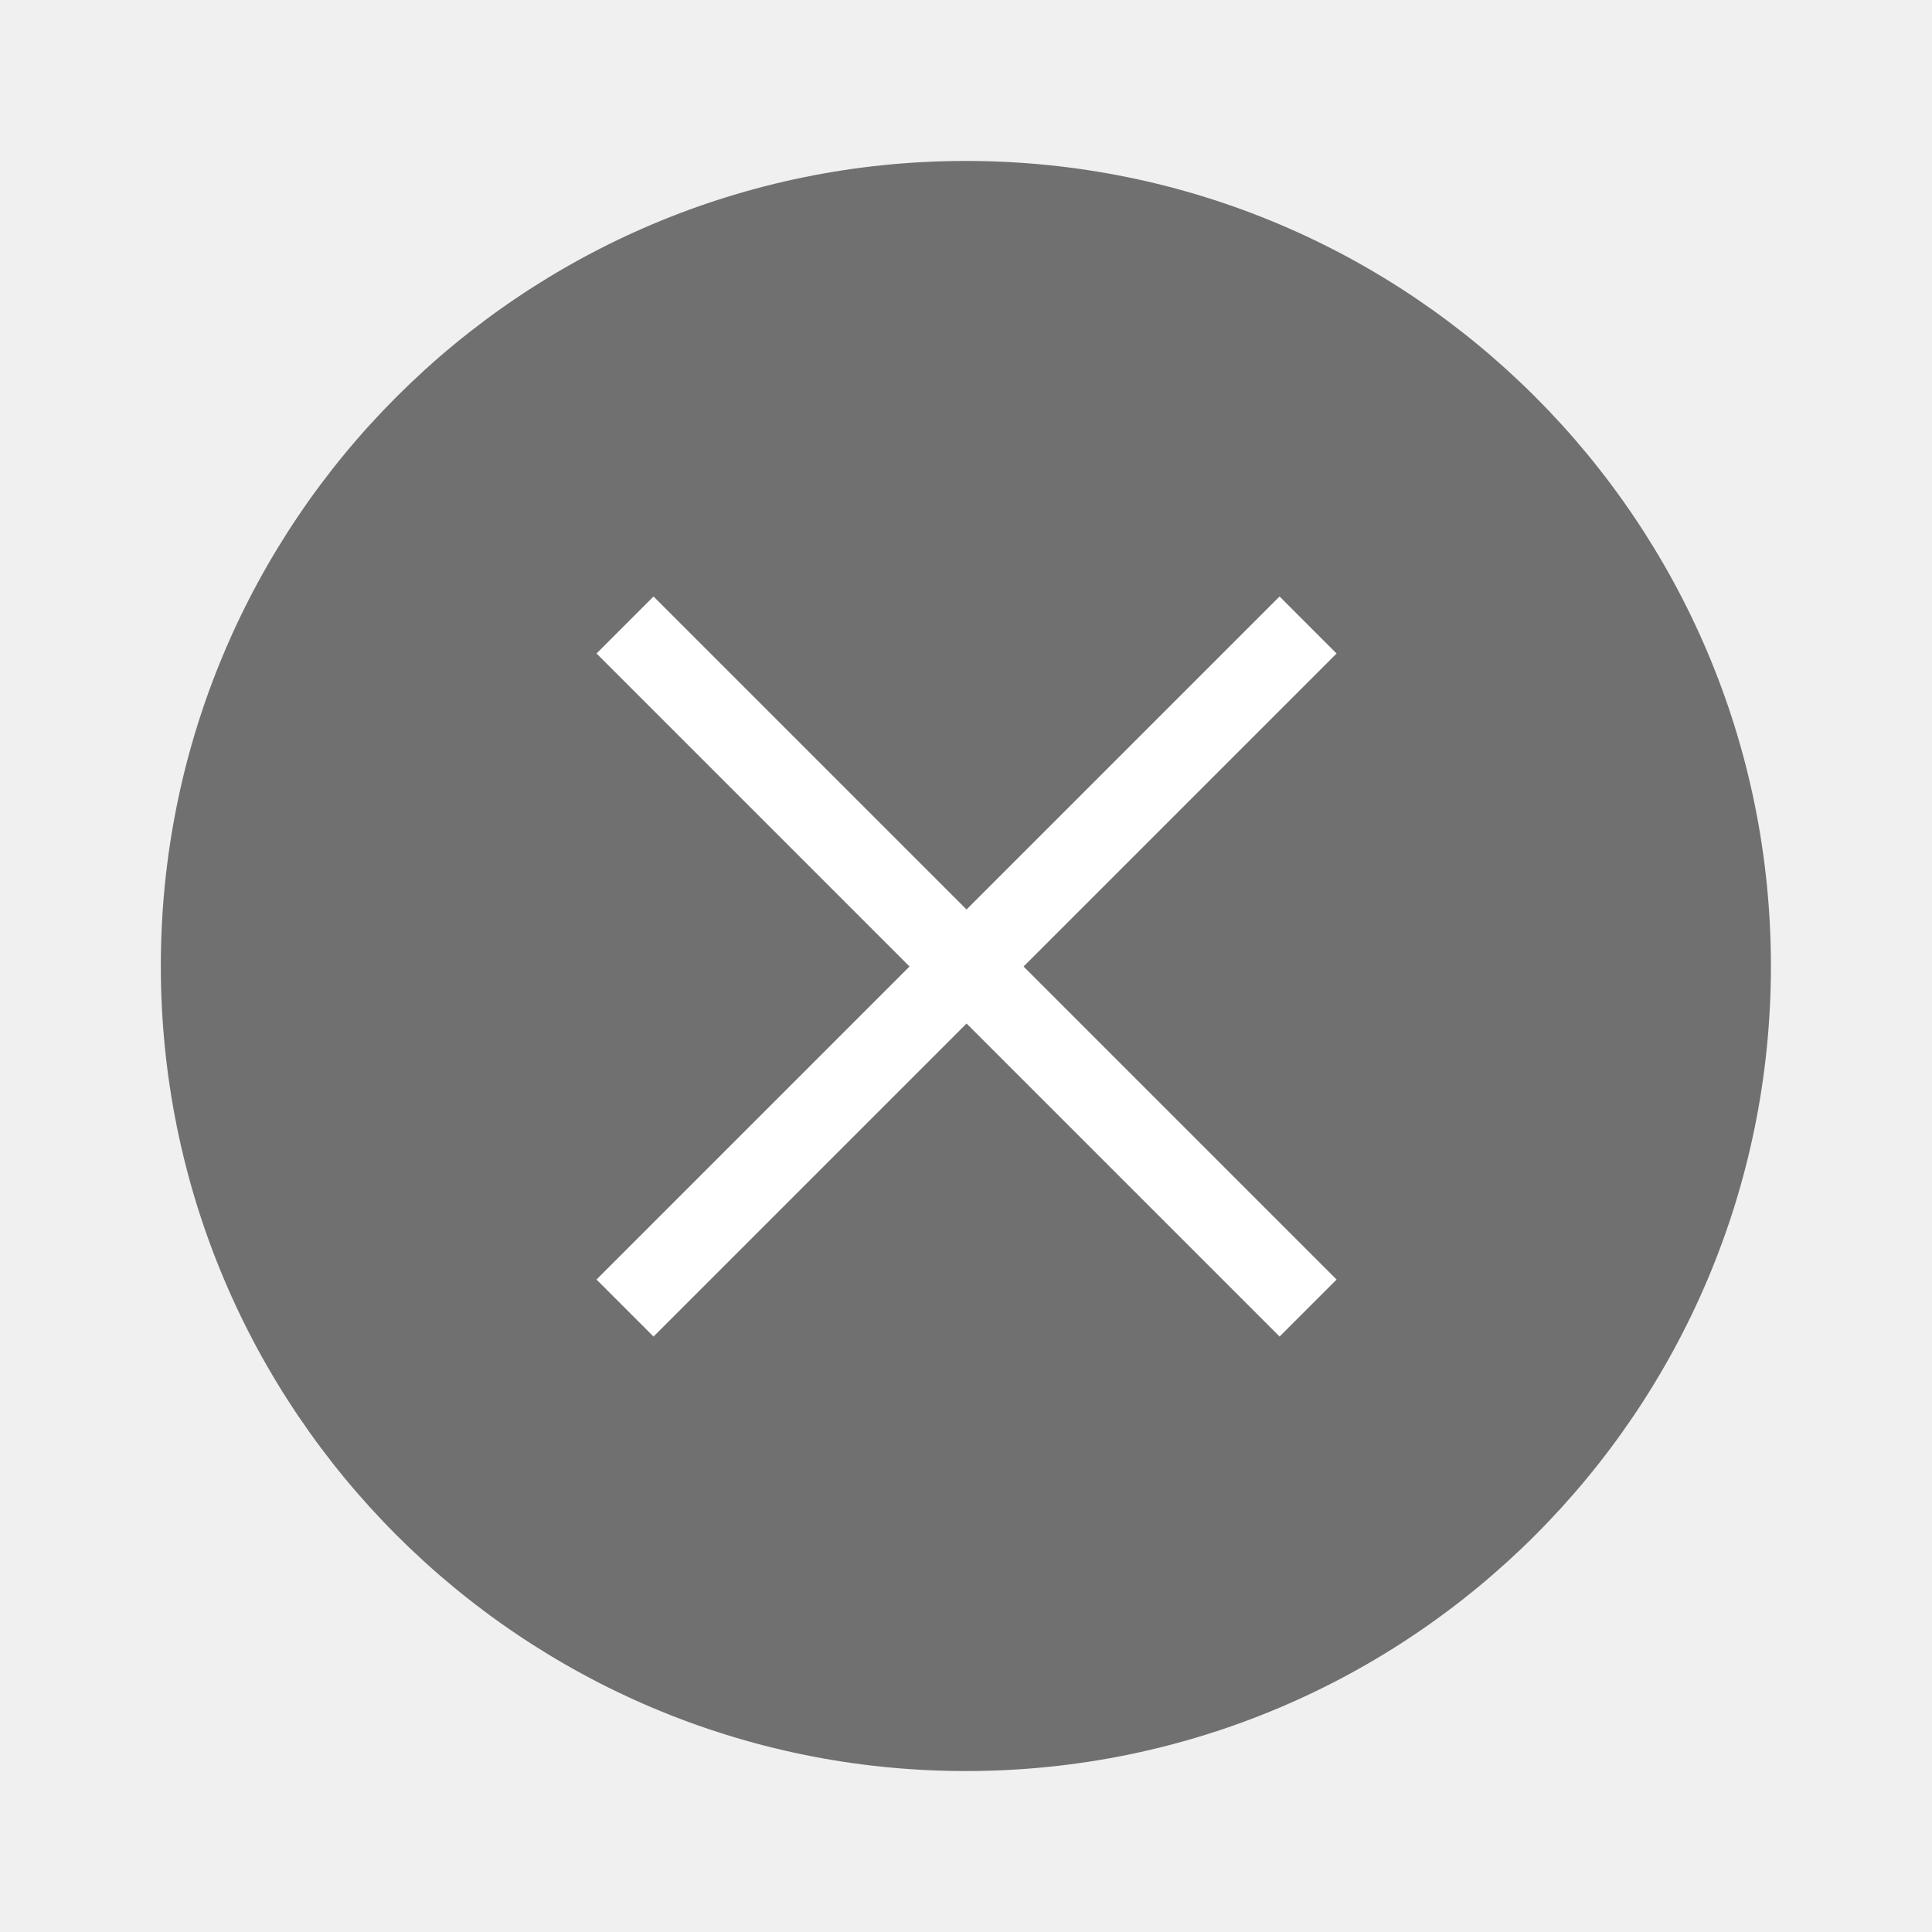
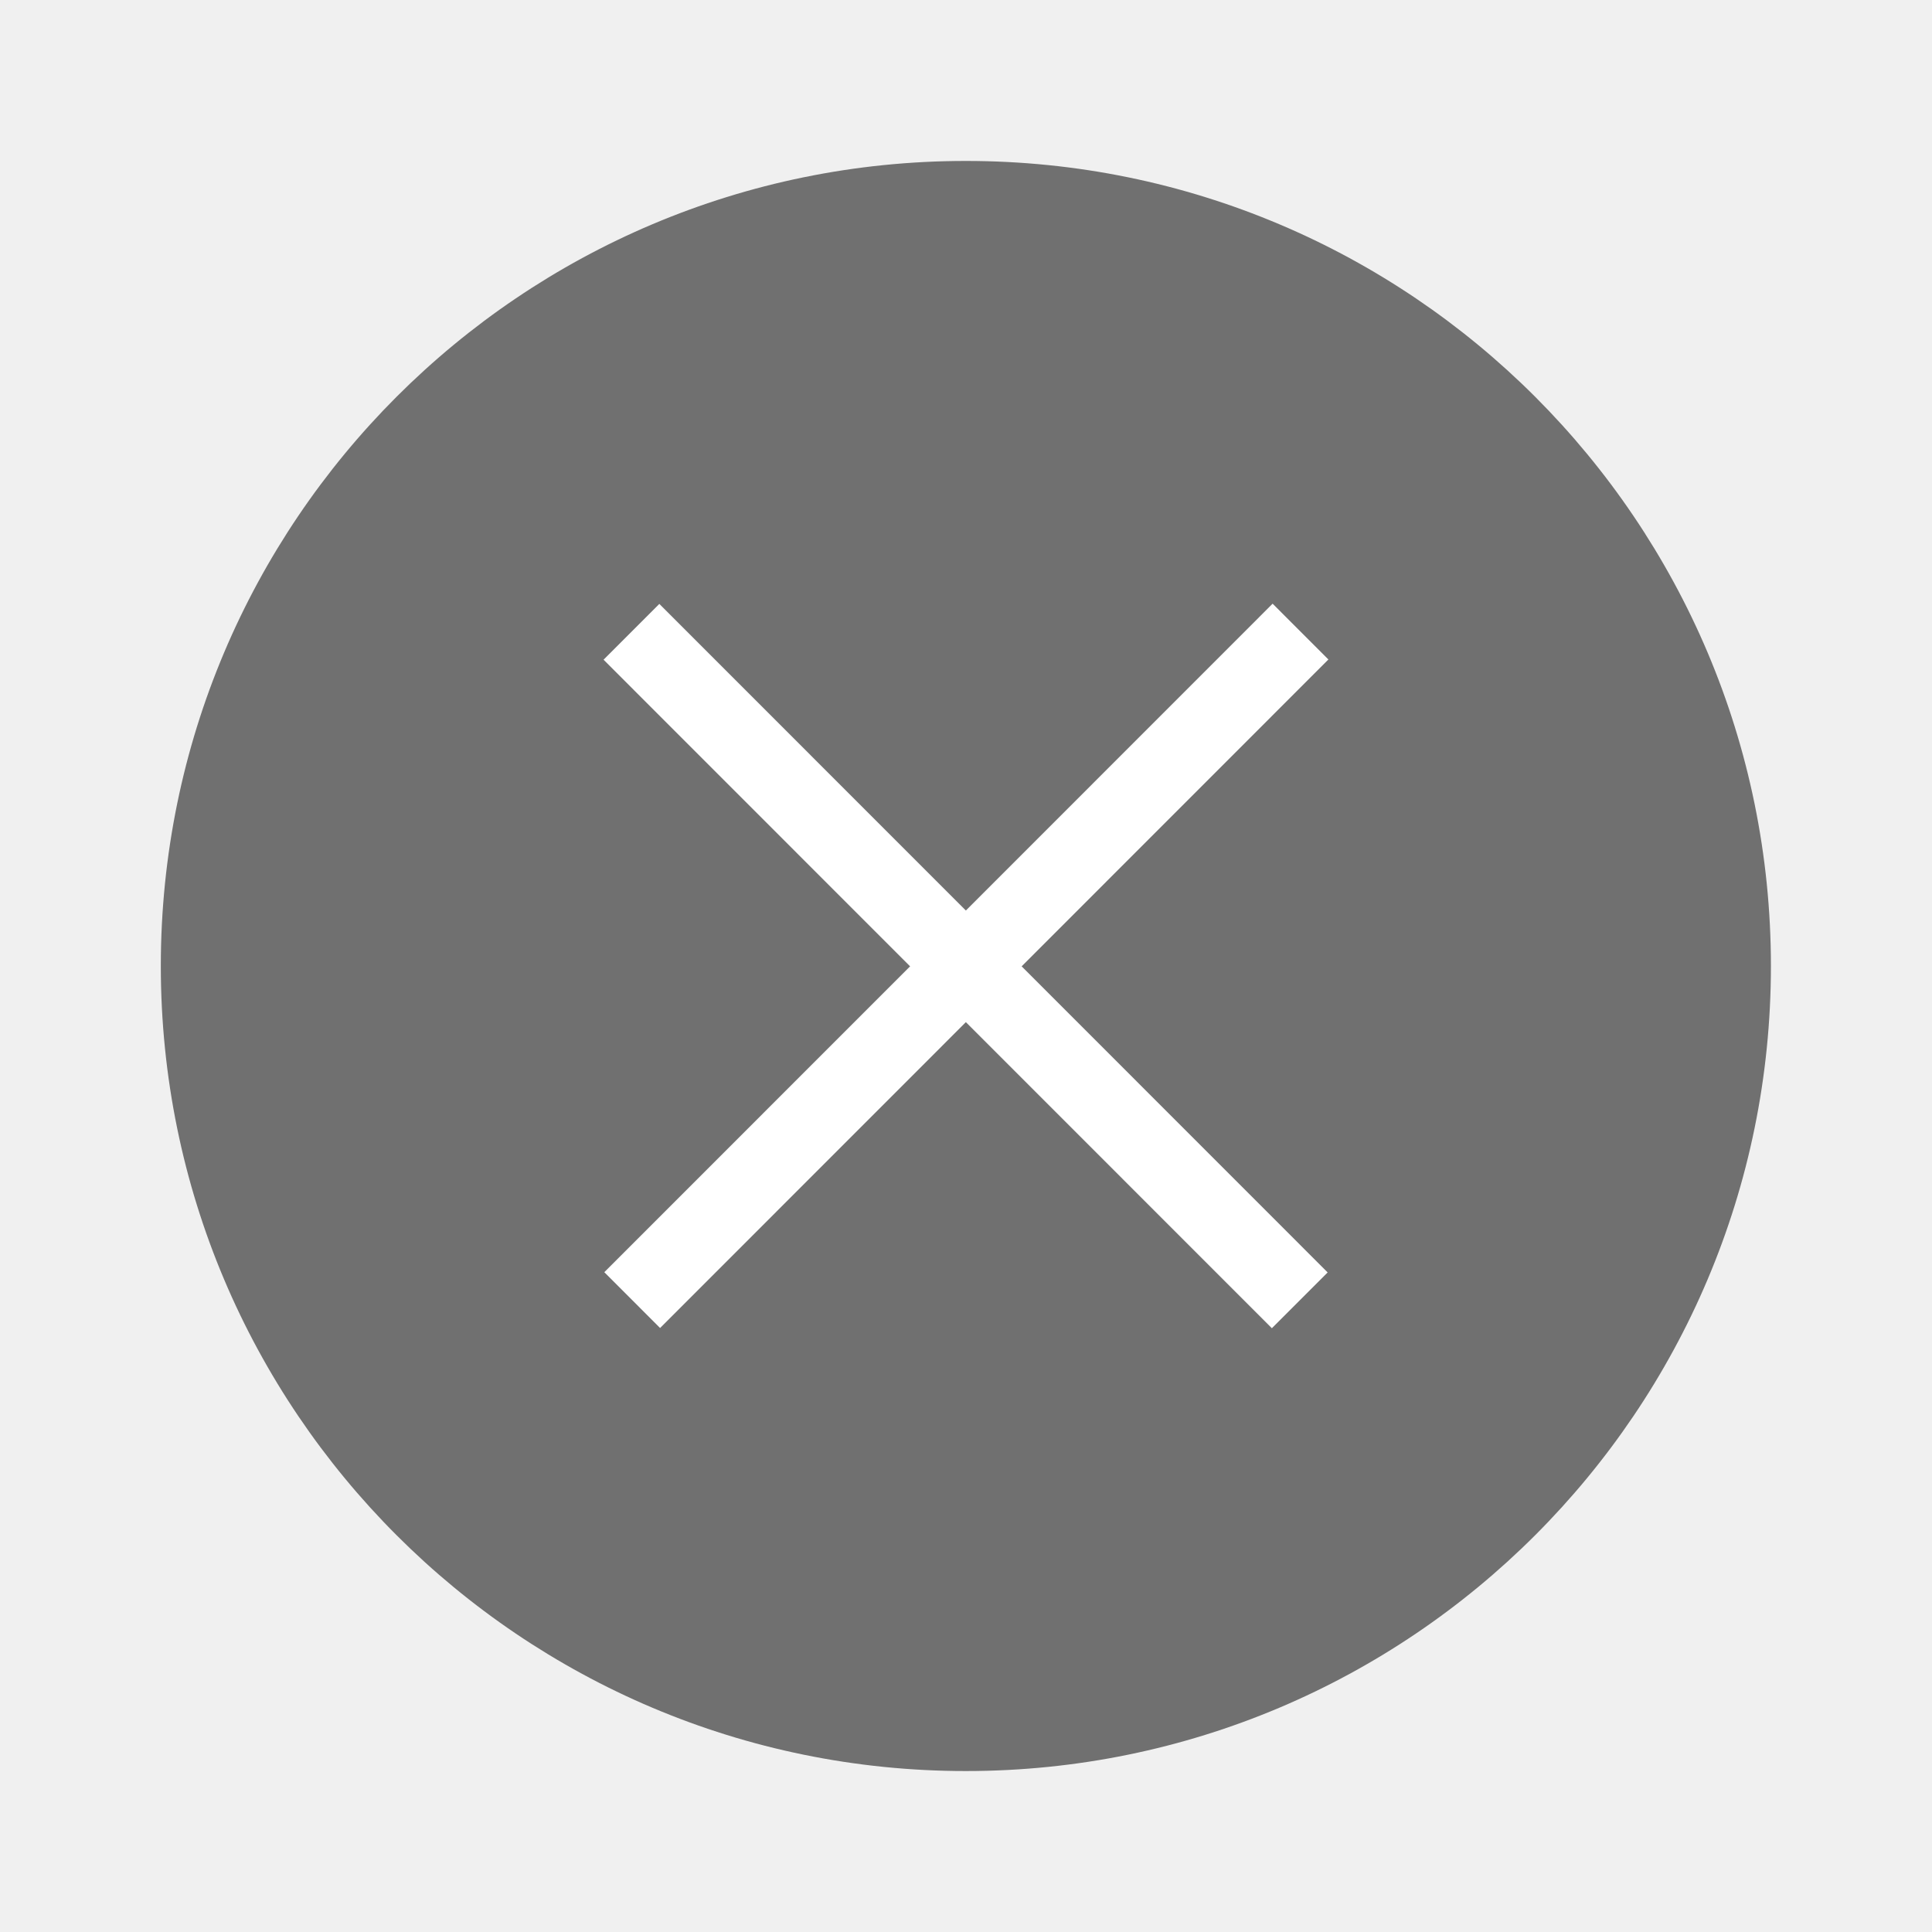
<svg xmlns="http://www.w3.org/2000/svg" width="24" height="24" version="1.1" viewBox="0 0 6.35 6.35" id="svg4636">
  <defs id="defs4640" />
  <g transform="translate(0.2645638,-290.915)" id="g4634">
    <circle cx="2.91" cy="294.09" r="2.646" id="circle4626" style="fill:#707070;stroke-width:0.661" />
-     <g transform="rotate(-45,2.9104,294.09)" id="g4632" style="fill:#ffffff;stroke-width:0.29">
-       <rect x="1.323" y="293.96" width="3.175" height="0.265" id="rect4628" />
-       <rect transform="rotate(-90)" x="-295.68" y="2.778" width="3.175" height="0.265" id="rect4630" />
+     <g transform="matrix(0.8647905,-0.8650623,0.8647905,0.8650623,-253.9355,42.19979)" id="g4632" style="fill:#ffffff;stroke-width:0.29">
+       <rect x="1.642" y="293.987" width="2.54" height="0.212" id="rect4628" style="stroke-width:0.232" />
+       <rect transform="matrix(2.9069039e-6,-1,1,-2.9069039e-6,0,0)" x="-295.362" y="2.805" width="2.54" height="0.212" id="rect4630" style="stroke-width:0.232" />
    </g>
  </g>
</svg>
